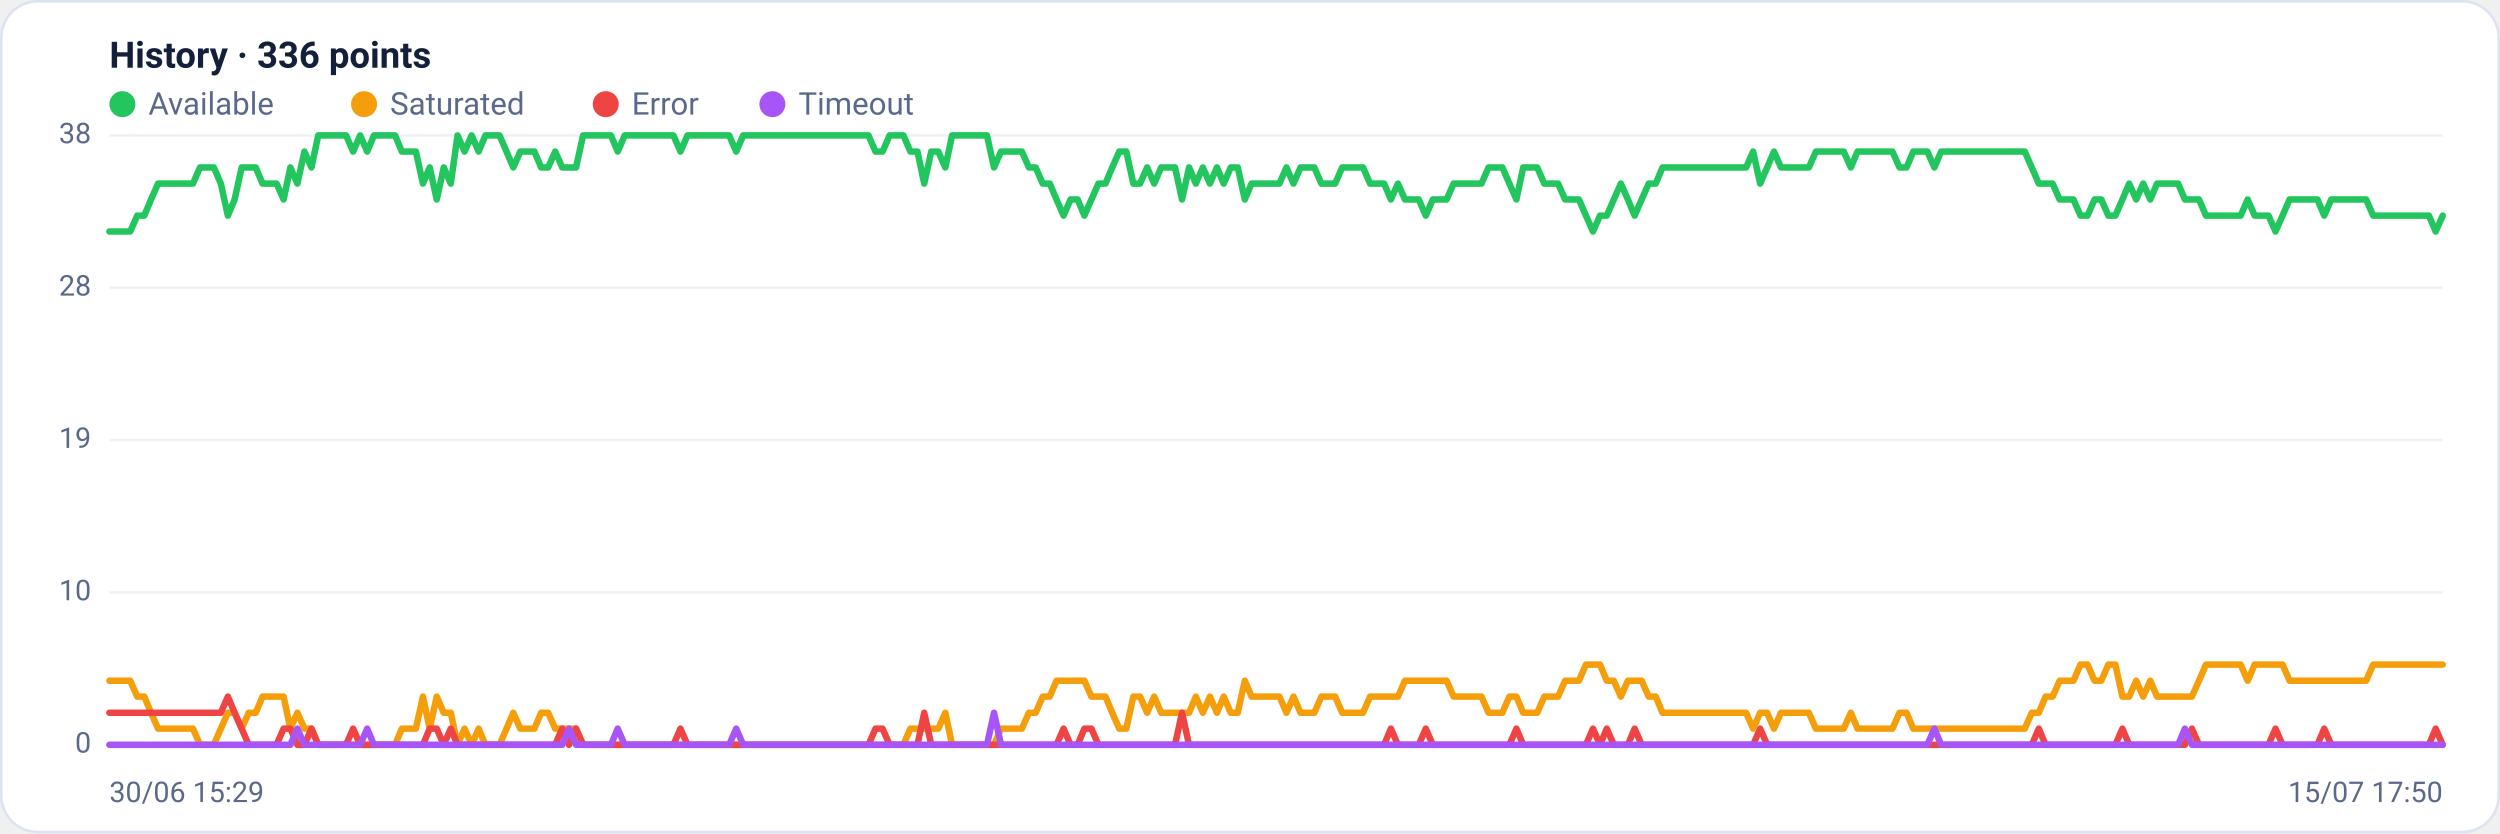
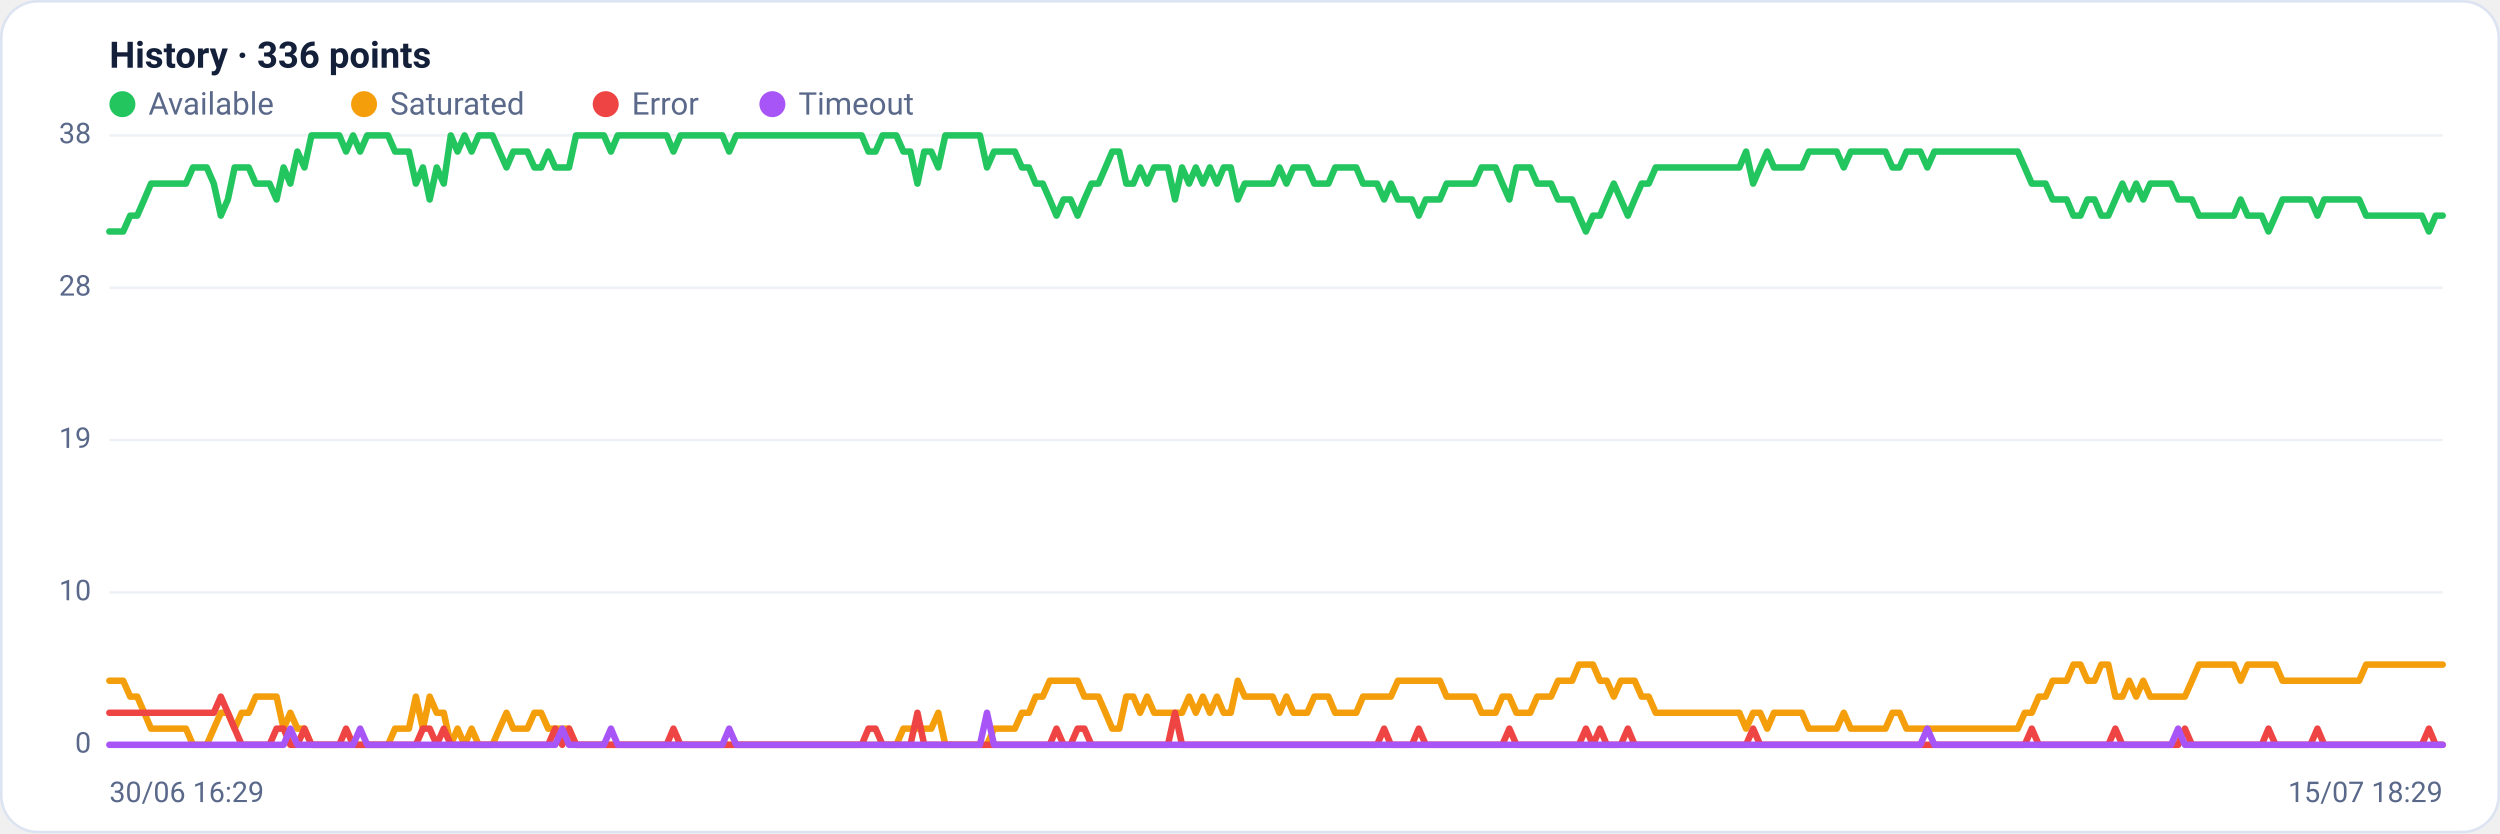
<svg xmlns="http://www.w3.org/2000/svg" viewBox="0 0 960 320" width="960" height="320" font-family="Segoe UI, system-ui, -apple-system, Roboto, Helvetica, Arial, sans-serif" role="img" aria-label="Availability history per region">
  <rect x="0.5" y="0.5" width="959" height="319" rx="14" fill="#ffffff" stroke="#dce3f1" />
  <text x="42" y="26" font-size="14" font-weight="600" fill="#14203a">History · 336 points</text>
  <circle cx="47" cy="40" r="5" fill="#22c55e" />
  <text x="57" y="44" font-size="12" fill="#5a688a">Available</text>
  <circle cx="139.8" cy="40" r="5" fill="#f59e0b" />
  <text x="149.8" y="44" font-size="12" fill="#5a688a">Saturated</text>
  <circle cx="232.6" cy="40" r="5" fill="#ef4444" />
  <text x="242.6" y="44" font-size="12" fill="#5a688a">Error</text>
  <circle cx="296.6" cy="40" r="5" fill="#a855f7" />
  <text x="306.6" y="44" font-size="12" fill="#5a688a">Timeout</text>
  <line x1="42" y1="286.0" x2="938" y2="286.0" stroke="#eef2f7" stroke-width="1" />
  <text x="35" y="289.0" text-anchor="end" font-size="11" fill="#5a688a">0</text>
  <line x1="42" y1="227.5" x2="938" y2="227.5" stroke="#eef2f7" stroke-width="1" />
  <text x="35" y="230.5" text-anchor="end" font-size="11" fill="#5a688a">10</text>
  <line x1="42" y1="169.0" x2="938" y2="169.0" stroke="#eef2f7" stroke-width="1" />
  <text x="35" y="172.0" text-anchor="end" font-size="11" fill="#5a688a">19</text>
  <line x1="42" y1="110.5" x2="938" y2="110.5" stroke="#eef2f7" stroke-width="1" />
  <text x="35" y="113.5" text-anchor="end" font-size="11" fill="#5a688a">28</text>
  <line x1="42" y1="52.0" x2="938" y2="52.0" stroke="#eef2f7" stroke-width="1" />
  <text x="35" y="55.0" text-anchor="end" font-size="11" fill="#5a688a">38</text>
-   <polyline fill="none" stroke="#22c55e" stroke-width="2.5" stroke-linejoin="round" stroke-linecap="round" points="42.0,88.9 44.7,88.9 47.3,88.9 50.0,88.9 52.7,82.8 55.4,82.8 58.0,76.6 60.7,70.5 63.4,70.5 66.1,70.5 68.7,70.5 71.4,70.5 74.1,70.5 76.8,64.3 79.4,64.3 82.1,64.3 84.8,70.5 87.5,82.8 90.1,76.6 92.8,64.3 95.5,64.3 98.2,64.3 100.8,70.5 103.5,70.5 106.2,70.5 108.9,76.6 111.5,64.3 114.2,70.5 116.9,58.2 119.6,64.3 122.2,52.0 124.9,52.0 127.6,52.0 130.3,52.0 132.9,52.0 135.6,58.2 138.3,52.0 141.0,58.2 143.6,52.0 146.3,52.0 149.0,52.0 151.7,52.0 154.3,58.2 157.0,58.2 159.7,58.2 162.4,70.5 165.0,64.3 167.7,76.6 170.4,64.3 173.1,70.5 175.7,52.0 178.4,58.2 181.1,52.0 183.8,58.2 186.4,52.0 189.1,52.0 191.8,52.0 194.5,58.2 197.1,64.3 199.8,58.2 202.5,58.2 205.2,58.2 207.8,64.3 210.5,64.3 213.2,58.2 215.9,64.3 218.5,64.3 221.2,64.3 223.9,52.0 226.5,52.0 229.2,52.0 231.9,52.0 234.6,52.0 237.2,58.2 239.9,52.0 242.6,52.0 245.3,52.0 247.9,52.0 250.6,52.0 253.3,52.0 256.0,52.0 258.6,52.0 261.3,58.2 264.0,52.0 266.7,52.0 269.3,52.0 272.0,52.0 274.7,52.0 277.4,52.0 280.0,52.0 282.7,58.2 285.4,52.0 288.1,52.0 290.7,52.0 293.4,52.0 296.1,52.0 298.8,52.0 301.4,52.0 304.1,52.0 306.8,52.0 309.5,52.0 312.1,52.0 314.8,52.0 317.5,52.0 320.2,52.0 322.8,52.0 325.5,52.0 328.2,52.0 330.9,52.0 333.5,52.0 336.2,58.2 338.9,58.2 341.6,52.0 344.2,52.0 346.9,52.0 349.6,58.2 352.3,58.2 354.9,70.5 357.6,58.2 360.3,58.2 363.0,64.3 365.6,52.0 368.3,52.0 371.0,52.0 373.7,52.0 376.3,52.0 379.0,52.0 381.7,64.3 384.4,58.2 387.0,58.2 389.7,58.2 392.4,58.2 395.1,64.3 397.7,64.3 400.4,70.5 403.1,70.5 405.7,76.6 408.4,82.8 411.1,76.6 413.8,76.6 416.4,82.8 419.1,76.6 421.8,70.5 424.5,70.5 427.1,64.3 429.8,58.2 432.5,58.2 435.2,70.5 437.8,70.5 440.5,64.3 443.2,70.5 445.9,64.3 448.5,64.3 451.2,64.3 453.9,76.6 456.6,64.3 459.2,70.5 461.9,64.3 464.6,70.5 467.3,64.3 469.9,70.5 472.6,64.3 475.3,64.3 478.0,76.6 480.6,70.5 483.3,70.5 486.0,70.5 488.7,70.5 491.3,70.5 494.0,64.3 496.7,70.5 499.4,64.3 502.0,64.3 504.7,64.3 507.4,70.5 510.1,70.5 512.7,70.5 515.4,64.3 518.1,64.3 520.8,64.3 523.4,64.3 526.1,70.5 528.8,70.5 531.5,70.5 534.1,76.6 536.8,70.5 539.5,76.6 542.2,76.6 544.8,76.6 547.5,82.8 550.2,76.6 552.9,76.6 555.5,76.6 558.2,70.5 560.9,70.5 563.6,70.5 566.2,70.5 568.9,70.5 571.6,64.3 574.3,64.3 576.9,64.3 579.6,70.5 582.3,76.6 584.9,64.3 587.6,64.3 590.3,64.3 593.0,70.5 595.6,70.5 598.3,70.5 601.0,76.6 603.7,76.6 606.3,76.6 609.0,82.8 611.7,88.9 614.4,82.8 617.0,82.8 619.7,76.6 622.4,70.5 625.1,76.6 627.7,82.8 630.4,76.6 633.1,70.5 635.8,70.5 638.4,64.3 641.1,64.3 643.8,64.3 646.5,64.3 649.1,64.3 651.8,64.3 654.5,64.3 657.2,64.3 659.8,64.3 662.5,64.3 665.2,64.3 667.9,64.3 670.5,64.3 673.2,58.2 675.9,70.5 678.6,64.3 681.2,58.2 683.9,64.3 686.6,64.3 689.3,64.3 691.9,64.3 694.6,64.3 697.3,58.2 700.0,58.2 702.6,58.2 705.3,58.2 708.0,58.2 710.7,64.3 713.3,58.2 716.0,58.2 718.7,58.2 721.4,58.2 724.0,58.2 726.7,58.2 729.4,64.3 732.1,64.3 734.7,58.2 737.4,58.2 740.1,58.2 742.8,64.3 745.4,58.2 748.1,58.2 750.8,58.2 753.5,58.2 756.1,58.2 758.8,58.2 761.5,58.2 764.1,58.2 766.8,58.2 769.5,58.2 772.2,58.2 774.8,58.2 777.5,58.2 780.2,64.3 782.9,70.5 785.5,70.5 788.2,70.5 790.9,76.6 793.6,76.6 796.2,76.6 798.9,82.8 801.6,82.8 804.3,76.6 806.9,76.6 809.6,82.8 812.3,82.8 815.0,76.6 817.6,70.5 820.3,76.6 823.0,70.5 825.7,76.6 828.3,70.5 831.0,70.5 833.7,70.5 836.4,70.5 839.0,76.6 841.7,76.6 844.4,76.6 847.1,82.8 849.7,82.8 852.4,82.8 855.1,82.8 857.8,82.8 860.4,82.8 863.1,76.6 865.8,82.8 868.5,82.8 871.1,82.8 873.8,88.9 876.5,82.8 879.2,76.6 881.8,76.6 884.5,76.6 887.2,76.6 889.9,76.6 892.5,82.8 895.2,76.6 897.9,76.6 900.6,76.6 903.2,76.6 905.9,76.6 908.6,76.6 911.3,82.8 913.9,82.8 916.6,82.8 919.3,82.8 922.0,82.8 924.6,82.8 927.3,82.8 930.0,82.8 932.7,82.8 935.3,88.9 938.0,82.8" />
-   <polyline fill="none" stroke="#f59e0b" stroke-width="2.5" stroke-linejoin="round" stroke-linecap="round" points="42.0,261.4 44.7,261.4 47.3,261.4 50.0,261.4 52.7,267.5 55.4,267.5 58.0,273.7 60.7,279.8 63.4,279.8 66.1,279.8 68.7,279.8 71.4,279.8 74.1,279.8 76.8,286.0 79.4,286.0 82.1,286.0 84.8,279.8 87.5,273.7 90.1,273.7 92.8,279.8 95.5,273.7 98.2,273.7 100.8,267.5 103.5,267.5 106.2,267.5 108.9,267.5 111.5,279.8 114.2,273.7 116.9,279.8 119.6,279.8 122.2,286.0 124.9,286.0 127.6,286.0 130.3,286.0 132.9,286.0 135.6,286.0 138.3,286.0 141.0,286.0 143.6,286.0 146.3,286.0 149.0,286.0 151.7,286.0 154.3,279.8 157.0,279.8 159.7,279.8 162.4,267.5 165.0,279.8 167.7,267.5 170.4,273.7 173.1,273.7 175.7,286.0 178.4,279.8 181.1,286.0 183.8,279.8 186.4,286.0 189.1,286.0 191.8,286.0 194.5,279.8 197.1,273.7 199.8,279.8 202.5,279.8 205.2,279.8 207.8,273.7 210.5,273.7 213.2,279.8 215.9,279.8 218.5,279.8 221.2,279.8 223.9,286.0 226.5,286.0 229.2,286.0 231.9,286.0 234.6,286.0 237.2,286.0 239.9,286.0 242.6,286.0 245.3,286.0 247.9,286.0 250.6,286.0 253.3,286.0 256.0,286.0 258.6,286.0 261.3,286.0 264.0,286.0 266.7,286.0 269.3,286.0 272.0,286.0 274.7,286.0 277.4,286.0 280.0,286.0 282.7,286.0 285.4,286.0 288.1,286.0 290.7,286.0 293.4,286.0 296.1,286.0 298.8,286.0 301.4,286.0 304.1,286.0 306.8,286.0 309.5,286.0 312.1,286.0 314.8,286.0 317.5,286.0 320.2,286.0 322.8,286.0 325.5,286.0 328.2,286.0 330.9,286.0 333.5,286.0 336.2,286.0 338.9,286.0 341.6,286.0 344.2,286.0 346.9,286.0 349.6,279.8 352.3,279.8 354.9,279.8 357.6,279.8 360.3,279.8 363.0,273.7 365.6,286.0 368.3,286.0 371.0,286.0 373.7,286.0 376.3,286.0 379.0,286.0 381.7,286.0 384.4,279.8 387.0,279.8 389.7,279.8 392.4,279.8 395.1,273.7 397.7,273.7 400.4,267.5 403.1,267.5 405.7,261.4 408.4,261.4 411.1,261.4 413.8,261.4 416.4,261.4 419.1,267.5 421.8,267.5 424.5,267.5 427.1,273.7 429.8,279.8 432.5,279.8 435.2,267.5 437.8,267.5 440.5,273.7 443.2,267.5 445.9,273.7 448.5,273.7 451.2,273.7 453.9,273.7 456.6,273.7 459.2,267.5 461.9,273.7 464.6,267.5 467.3,273.7 469.9,267.5 472.6,273.7 475.3,273.7 478.0,261.4 480.6,267.5 483.3,267.5 486.0,267.5 488.7,267.5 491.3,267.5 494.0,273.7 496.7,267.5 499.4,273.7 502.0,273.7 504.7,273.7 507.4,267.5 510.1,267.5 512.7,267.5 515.4,273.7 518.1,273.7 520.8,273.7 523.4,273.7 526.1,267.5 528.8,267.5 531.5,267.5 534.1,267.5 536.8,267.5 539.5,261.4 542.2,261.4 544.8,261.4 547.5,261.4 550.2,261.4 552.9,261.4 555.5,261.4 558.2,267.5 560.9,267.5 563.6,267.5 566.2,267.5 568.9,267.5 571.6,273.7 574.3,273.7 576.9,273.7 579.6,267.5 582.3,267.5 584.9,273.7 587.6,273.7 590.3,273.7 593.0,267.5 595.6,267.5 598.3,267.5 601.0,261.4 603.7,261.4 606.3,261.4 609.0,255.2 611.7,255.2 614.4,255.2 617.0,261.4 619.7,261.4 622.4,267.5 625.1,261.4 627.7,261.4 630.4,261.4 633.1,267.5 635.8,267.5 638.4,273.7 641.1,273.7 643.8,273.7 646.5,273.7 649.1,273.7 651.8,273.7 654.5,273.7 657.2,273.7 659.8,273.7 662.5,273.7 665.2,273.7 667.9,273.7 670.5,273.7 673.2,279.8 675.9,273.7 678.6,273.7 681.2,279.8 683.9,273.7 686.6,273.7 689.3,273.7 691.9,273.7 694.6,273.7 697.3,279.8 700.0,279.8 702.6,279.8 705.3,279.8 708.0,279.8 710.7,273.7 713.3,279.8 716.0,279.8 718.7,279.8 721.4,279.8 724.0,279.8 726.7,279.8 729.4,273.7 732.1,273.7 734.7,279.8 737.4,279.8 740.1,279.8 742.8,279.8 745.4,279.8 748.1,279.8 750.8,279.8 753.5,279.8 756.1,279.8 758.8,279.8 761.5,279.8 764.1,279.8 766.8,279.8 769.5,279.8 772.2,279.8 774.8,279.8 777.5,279.8 780.2,273.7 782.9,273.7 785.5,267.5 788.2,267.5 790.9,261.4 793.6,261.4 796.2,261.4 798.9,255.2 801.6,255.2 804.3,261.4 806.9,261.4 809.6,255.2 812.3,255.2 815.0,267.5 817.6,267.5 820.3,261.4 823.0,267.5 825.7,261.4 828.3,267.5 831.0,267.5 833.7,267.5 836.4,267.5 839.0,267.5 841.7,267.5 844.4,261.4 847.1,255.2 849.7,255.2 852.4,255.2 855.1,255.2 857.8,255.2 860.4,255.2 863.1,261.4 865.8,255.2 868.5,255.2 871.1,255.2 873.8,255.2 876.5,255.2 879.2,261.4 881.8,261.4 884.5,261.4 887.2,261.4 889.9,261.4 892.5,261.4 895.2,261.4 897.9,261.4 900.6,261.4 903.2,261.4 905.9,261.4 908.6,261.4 911.3,255.2 913.9,255.2 916.6,255.2 919.3,255.2 922.0,255.2 924.6,255.2 927.3,255.2 930.0,255.2 932.7,255.2 935.3,255.2 938.0,255.2" />
-   <polyline fill="none" stroke="#ef4444" stroke-width="2.5" stroke-linejoin="round" stroke-linecap="round" points="42.0,273.7 44.7,273.7 47.3,273.7 50.0,273.7 52.7,273.7 55.4,273.7 58.0,273.7 60.7,273.7 63.4,273.7 66.1,273.7 68.7,273.7 71.4,273.7 74.1,273.7 76.8,273.7 79.4,273.7 82.1,273.7 84.8,273.7 87.5,267.5 90.1,273.7 92.8,279.8 95.5,286.0 98.2,286.0 100.8,286.0 103.5,286.0 106.2,286.0 108.9,279.8 111.5,279.8 114.2,286.0 116.9,286.0 119.6,279.8 122.2,286.0 124.9,286.0 127.6,286.0 130.3,286.0 132.9,286.0 135.6,279.8 138.3,286.0 141.0,286.0 143.6,286.0 146.3,286.0 149.0,286.0 151.7,286.0 154.3,286.0 157.0,286.0 159.7,286.0 162.4,286.0 165.0,279.8 167.7,279.8 170.4,286.0 173.1,279.8 175.7,286.0 178.4,286.0 181.1,286.0 183.8,286.0 186.4,286.0 189.1,286.0 191.8,286.0 194.5,286.0 197.1,286.0 199.8,286.0 202.5,286.0 205.2,286.0 207.8,286.0 210.5,286.0 213.2,286.0 215.9,279.8 218.5,286.0 221.2,279.8 223.9,286.0 226.5,286.0 229.2,286.0 231.9,286.0 234.6,286.0 237.2,286.0 239.9,286.0 242.6,286.0 245.3,286.0 247.9,286.0 250.6,286.0 253.3,286.0 256.0,286.0 258.6,286.0 261.3,279.8 264.0,286.0 266.7,286.0 269.3,286.0 272.0,286.0 274.7,286.0 277.4,286.0 280.0,286.0 282.7,286.0 285.4,286.0 288.1,286.0 290.7,286.0 293.4,286.0 296.1,286.0 298.8,286.0 301.4,286.0 304.1,286.0 306.8,286.0 309.5,286.0 312.1,286.0 314.8,286.0 317.5,286.0 320.2,286.0 322.8,286.0 325.5,286.0 328.2,286.0 330.9,286.0 333.5,286.0 336.2,279.8 338.9,279.8 341.6,286.0 344.2,286.0 346.9,286.0 349.6,286.0 352.3,286.0 354.9,273.7 357.6,286.0 360.3,286.0 363.0,286.0 365.6,286.0 368.3,286.0 371.0,286.0 373.7,286.0 376.3,286.0 379.0,286.0 381.7,286.0 384.4,286.0 387.0,286.0 389.7,286.0 392.4,286.0 395.1,286.0 397.7,286.0 400.4,286.0 403.1,286.0 405.7,286.0 408.4,279.8 411.1,286.0 413.8,286.0 416.4,279.8 419.1,279.8 421.8,286.0 424.5,286.0 427.1,286.0 429.8,286.0 432.5,286.0 435.2,286.0 437.8,286.0 440.5,286.0 443.2,286.0 445.9,286.0 448.5,286.0 451.2,286.0 453.9,273.7 456.6,286.0 459.2,286.0 461.9,286.0 464.6,286.0 467.3,286.0 469.9,286.0 472.6,286.0 475.3,286.0 478.0,286.0 480.6,286.0 483.3,286.0 486.0,286.0 488.7,286.0 491.3,286.0 494.0,286.0 496.7,286.0 499.4,286.0 502.0,286.0 504.7,286.0 507.4,286.0 510.1,286.0 512.7,286.0 515.4,286.0 518.1,286.0 520.8,286.0 523.4,286.0 526.1,286.0 528.8,286.0 531.5,286.0 534.1,279.8 536.8,286.0 539.5,286.0 542.2,286.0 544.8,286.0 547.5,279.8 550.2,286.0 552.9,286.0 555.5,286.0 558.2,286.0 560.9,286.0 563.6,286.0 566.2,286.0 568.9,286.0 571.6,286.0 574.3,286.0 576.9,286.0 579.6,286.0 582.3,279.8 584.9,286.0 587.6,286.0 590.3,286.0 593.0,286.0 595.6,286.0 598.3,286.0 601.0,286.0 603.7,286.0 606.3,286.0 609.0,286.0 611.7,279.8 614.4,286.0 617.0,279.8 619.7,286.0 622.4,286.0 625.1,286.0 627.7,279.8 630.4,286.0 633.1,286.0 635.8,286.0 638.4,286.0 641.1,286.0 643.8,286.0 646.5,286.0 649.1,286.0 651.8,286.0 654.5,286.0 657.2,286.0 659.8,286.0 662.5,286.0 665.2,286.0 667.9,286.0 670.5,286.0 673.2,286.0 675.9,279.8 678.6,286.0 681.2,286.0 683.9,286.0 686.6,286.0 689.3,286.0 691.9,286.0 694.6,286.0 697.3,286.0 700.0,286.0 702.6,286.0 705.3,286.0 708.0,286.0 710.7,286.0 713.3,286.0 716.0,286.0 718.7,286.0 721.4,286.0 724.0,286.0 726.7,286.0 729.4,286.0 732.1,286.0 734.7,286.0 737.4,286.0 740.1,286.0 742.8,286.0 745.4,286.0 748.1,286.0 750.8,286.0 753.5,286.0 756.1,286.0 758.8,286.0 761.5,286.0 764.1,286.0 766.8,286.0 769.5,286.0 772.2,286.0 774.8,286.0 777.5,286.0 780.2,286.0 782.9,279.8 785.5,286.0 788.2,286.0 790.9,286.0 793.6,286.0 796.2,286.0 798.9,286.0 801.6,286.0 804.3,286.0 806.9,286.0 809.6,286.0 812.3,286.0 815.0,279.8 817.6,286.0 820.3,286.0 823.0,286.0 825.7,286.0 828.3,286.0 831.0,286.0 833.7,286.0 836.4,286.0 839.0,286.0 841.7,279.8 844.4,286.0 847.1,286.0 849.7,286.0 852.4,286.0 855.1,286.0 857.8,286.0 860.4,286.0 863.1,286.0 865.8,286.0 868.5,286.0 871.1,286.0 873.8,279.8 876.5,286.0 879.2,286.0 881.8,286.0 884.5,286.0 887.2,286.0 889.9,286.0 892.5,279.8 895.2,286.0 897.9,286.0 900.6,286.0 903.2,286.0 905.9,286.0 908.6,286.0 911.3,286.0 913.9,286.0 916.6,286.0 919.3,286.0 922.0,286.0 924.6,286.0 927.3,286.0 930.0,286.0 932.7,286.0 935.3,279.8 938.0,286.0" />
-   <polyline fill="none" stroke="#a855f7" stroke-width="2.5" stroke-linejoin="round" stroke-linecap="round" points="42.0,286.0 44.7,286.0 47.3,286.0 50.0,286.0 52.7,286.0 55.4,286.0 58.0,286.0 60.7,286.0 63.4,286.0 66.1,286.0 68.7,286.0 71.4,286.0 74.1,286.0 76.8,286.0 79.4,286.0 82.1,286.0 84.8,286.0 87.5,286.0 90.1,286.0 92.8,286.0 95.5,286.0 98.2,286.0 100.8,286.0 103.5,286.0 106.2,286.0 108.9,286.0 111.5,286.0 114.2,279.8 116.9,286.0 119.6,286.0 122.2,286.0 124.9,286.0 127.6,286.0 130.3,286.0 132.9,286.0 135.6,286.0 138.3,286.0 141.0,279.8 143.6,286.0 146.3,286.0 149.0,286.0 151.7,286.0 154.3,286.0 157.0,286.0 159.7,286.0 162.4,286.0 165.0,286.0 167.7,286.0 170.4,286.0 173.1,286.0 175.7,286.0 178.4,286.0 181.1,286.0 183.8,286.0 186.4,286.0 189.1,286.0 191.8,286.0 194.5,286.0 197.1,286.0 199.8,286.0 202.5,286.0 205.2,286.0 207.8,286.0 210.5,286.0 213.2,286.0 215.9,286.0 218.5,279.8 221.2,286.0 223.9,286.0 226.5,286.0 229.2,286.0 231.9,286.0 234.6,286.0 237.2,279.8 239.9,286.0 242.6,286.0 245.3,286.0 247.9,286.0 250.6,286.0 253.3,286.0 256.0,286.0 258.6,286.0 261.3,286.0 264.0,286.0 266.7,286.0 269.3,286.0 272.0,286.0 274.7,286.0 277.4,286.0 280.0,286.0 282.7,279.8 285.4,286.0 288.1,286.0 290.7,286.0 293.4,286.0 296.1,286.0 298.8,286.0 301.4,286.0 304.1,286.0 306.8,286.0 309.5,286.0 312.1,286.0 314.8,286.0 317.5,286.0 320.2,286.0 322.8,286.0 325.5,286.0 328.2,286.0 330.9,286.0 333.5,286.0 336.2,286.0 338.9,286.0 341.6,286.0 344.2,286.0 346.9,286.0 349.6,286.0 352.3,286.0 354.9,286.0 357.6,286.0 360.3,286.0 363.0,286.0 365.6,286.0 368.3,286.0 371.0,286.0 373.7,286.0 376.3,286.0 379.0,286.0 381.7,273.7 384.4,286.0 387.0,286.0 389.7,286.0 392.4,286.0 395.1,286.0 397.7,286.0 400.4,286.0 403.1,286.0 405.7,286.0 408.4,286.0 411.1,286.0 413.8,286.0 416.4,286.0 419.1,286.0 421.8,286.0 424.5,286.0 427.1,286.0 429.8,286.0 432.5,286.0 435.2,286.0 437.8,286.0 440.5,286.0 443.2,286.0 445.9,286.0 448.5,286.0 451.2,286.0 453.9,286.0 456.6,286.0 459.2,286.0 461.9,286.0 464.6,286.0 467.3,286.0 469.9,286.0 472.6,286.0 475.3,286.0 478.0,286.0 480.6,286.0 483.3,286.0 486.0,286.0 488.7,286.0 491.3,286.0 494.0,286.0 496.7,286.0 499.4,286.0 502.0,286.0 504.7,286.0 507.4,286.0 510.1,286.0 512.7,286.0 515.4,286.0 518.1,286.0 520.8,286.0 523.4,286.0 526.1,286.0 528.8,286.0 531.5,286.0 534.1,286.0 536.8,286.0 539.5,286.0 542.2,286.0 544.8,286.0 547.5,286.0 550.2,286.0 552.9,286.0 555.5,286.0 558.2,286.0 560.9,286.0 563.6,286.0 566.2,286.0 568.9,286.0 571.6,286.0 574.3,286.0 576.9,286.0 579.6,286.0 582.3,286.0 584.9,286.0 587.6,286.0 590.3,286.0 593.0,286.0 595.6,286.0 598.3,286.0 601.0,286.0 603.7,286.0 606.3,286.0 609.0,286.0 611.7,286.0 614.4,286.0 617.0,286.0 619.7,286.0 622.4,286.0 625.1,286.0 627.7,286.0 630.4,286.0 633.1,286.0 635.8,286.0 638.4,286.0 641.1,286.0 643.8,286.0 646.5,286.0 649.1,286.0 651.8,286.0 654.5,286.0 657.2,286.0 659.8,286.0 662.5,286.0 665.2,286.0 667.9,286.0 670.5,286.0 673.2,286.0 675.9,286.0 678.6,286.0 681.2,286.0 683.9,286.0 686.6,286.0 689.3,286.0 691.9,286.0 694.6,286.0 697.3,286.0 700.0,286.0 702.6,286.0 705.3,286.0 708.0,286.0 710.7,286.0 713.3,286.0 716.0,286.0 718.7,286.0 721.4,286.0 724.0,286.0 726.7,286.0 729.4,286.0 732.1,286.0 734.7,286.0 737.4,286.0 740.1,286.0 742.8,279.8 745.4,286.0 748.1,286.0 750.8,286.0 753.5,286.0 756.1,286.0 758.8,286.0 761.5,286.0 764.1,286.0 766.8,286.0 769.5,286.0 772.2,286.0 774.8,286.0 777.5,286.0 780.2,286.0 782.9,286.0 785.5,286.0 788.2,286.0 790.9,286.0 793.6,286.0 796.2,286.0 798.9,286.0 801.6,286.0 804.3,286.0 806.9,286.0 809.6,286.0 812.3,286.0 815.0,286.0 817.6,286.0 820.3,286.0 823.0,286.0 825.7,286.0 828.3,286.0 831.0,286.0 833.7,286.0 836.4,286.0 839.0,279.8 841.7,286.0 844.4,286.0 847.1,286.0 849.7,286.0 852.4,286.0 855.1,286.0 857.8,286.0 860.4,286.0 863.1,286.0 865.8,286.0 868.5,286.0 871.1,286.0 873.8,286.0 876.5,286.0 879.2,286.0 881.8,286.0 884.5,286.0 887.2,286.0 889.9,286.0 892.5,286.0 895.2,286.0 897.9,286.0 900.6,286.0 903.2,286.0 905.9,286.0 908.6,286.0 911.3,286.0 913.9,286.0 916.6,286.0 919.3,286.0 922.0,286.0 924.6,286.0 927.3,286.0 930.0,286.0 932.7,286.0 935.3,286.0 938.0,286.0" />
-   <text x="42" y="308" font-size="11" fill="#5a688a">30/06 15:29</text>
-   <text x="938" y="308" text-anchor="end" font-size="11" fill="#5a688a">15/07 17:50</text>
+   <polyline fill="none" stroke="#22c55e" stroke-width="2.5" stroke-linejoin="round" stroke-linecap="round" points="42.0,88.9 44.7,88.9 47.3,88.9 50.0,82.8 52.7,82.8 55.4,76.6 58.0,70.5 60.7,70.5 63.4,70.5 66.1,70.5 68.7,70.5 71.4,70.5 74.1,64.3 76.8,64.3 79.4,64.3 82.1,70.5 84.8,82.8 87.5,76.6 90.1,64.3 92.8,64.3 95.5,64.3 98.2,70.5 100.8,70.5 103.5,70.5 106.2,76.6 108.9,64.3 111.5,70.5 114.2,58.2 116.9,64.3 119.6,52.0 122.2,52.0 124.9,52.0 127.6,52.0 130.3,52.0 132.9,58.2 135.6,52.0 138.3,58.2 141.0,52.0 143.6,52.0 146.3,52.0 149.0,52.0 151.7,58.2 154.3,58.2 157.0,58.2 159.7,70.5 162.4,64.3 165.0,76.6 167.7,64.3 170.4,70.5 173.1,52.0 175.7,58.2 178.4,52.0 181.1,58.2 183.8,52.0 186.4,52.0 189.1,52.0 191.8,58.2 194.5,64.3 197.1,58.2 199.8,58.2 202.5,58.2 205.2,64.3 207.8,64.3 210.5,58.2 213.2,64.3 215.9,64.3 218.5,64.3 221.2,52.0 223.9,52.0 226.5,52.0 229.2,52.0 231.9,52.0 234.6,58.2 237.2,52.0 239.9,52.0 242.6,52.0 245.3,52.0 247.9,52.0 250.6,52.0 253.3,52.0 256.0,52.0 258.6,58.2 261.3,52.0 264.0,52.0 266.7,52.0 269.3,52.0 272.0,52.0 274.7,52.0 277.4,52.0 280.0,58.2 282.7,52.0 285.4,52.0 288.1,52.0 290.7,52.0 293.4,52.0 296.1,52.0 298.8,52.0 301.4,52.0 304.1,52.0 306.8,52.0 309.5,52.0 312.1,52.0 314.8,52.0 317.5,52.0 320.2,52.0 322.8,52.0 325.5,52.0 328.2,52.0 330.9,52.0 333.5,58.2 336.2,58.2 338.9,52.0 341.6,52.0 344.2,52.0 346.9,58.2 349.6,58.2 352.3,70.5 354.9,58.2 357.6,58.2 360.3,64.3 363.0,52.0 365.6,52.0 368.3,52.0 371.0,52.0 373.7,52.0 376.3,52.0 379.0,64.3 381.7,58.2 384.4,58.2 387.0,58.2 389.7,58.2 392.4,64.3 395.1,64.3 397.7,70.5 400.4,70.5 403.1,76.6 405.7,82.8 408.4,76.6 411.1,76.6 413.8,82.8 416.4,76.6 419.1,70.5 421.8,70.5 424.5,64.3 427.1,58.2 429.8,58.2 432.5,70.5 435.2,70.5 437.8,64.3 440.5,70.5 443.2,64.3 445.9,64.3 448.5,64.3 451.2,76.6 453.9,64.3 456.6,70.5 459.2,64.3 461.9,70.5 464.6,64.3 467.3,70.5 469.9,64.3 472.6,64.3 475.3,76.6 478.0,70.5 480.6,70.5 483.3,70.5 486.0,70.5 488.7,70.5 491.3,64.3 494.0,70.5 496.7,64.3 499.4,64.3 502.0,64.3 504.7,70.5 507.4,70.5 510.1,70.5 512.7,64.3 515.4,64.3 518.1,64.3 520.8,64.3 523.4,70.5 526.1,70.5 528.8,70.5 531.5,76.6 534.1,70.5 536.8,76.6 539.5,76.6 542.2,76.6 544.8,82.8 547.5,76.6 550.2,76.6 552.9,76.6 555.5,70.5 558.2,70.5 560.9,70.5 563.6,70.5 566.2,70.5 568.9,64.3 571.6,64.3 574.3,64.3 576.9,70.5 579.6,76.6 582.3,64.3 584.9,64.3 587.6,64.3 590.3,70.5 593.0,70.5 595.6,70.5 598.3,76.6 601.0,76.6 603.7,76.6 606.3,82.8 609.0,88.9 611.7,82.8 614.4,82.8 617.0,76.6 619.7,70.5 622.4,76.6 625.1,82.8 627.7,76.6 630.4,70.5 633.1,70.5 635.8,64.3 638.4,64.3 641.1,64.3 643.8,64.3 646.5,64.3 649.1,64.3 651.8,64.3 654.5,64.3 657.2,64.3 659.8,64.3 662.5,64.3 665.2,64.3 667.9,64.3 670.5,58.2 673.2,70.5 675.9,64.3 678.6,58.2 681.2,64.3 683.9,64.3 686.6,64.3 689.3,64.3 691.9,64.3 694.6,58.2 697.3,58.2 700.0,58.2 702.6,58.2 705.3,58.2 708.0,64.3 710.7,58.2 713.3,58.2 716.0,58.2 718.7,58.2 721.4,58.2 724.0,58.2 726.7,64.3 729.4,64.3 732.1,58.2 734.7,58.2 737.4,58.2 740.1,64.3 742.8,58.2 745.4,58.2 748.1,58.2 750.8,58.2 753.5,58.2 756.1,58.2 758.8,58.2 761.5,58.2 764.1,58.2 766.8,58.2 769.5,58.2 772.2,58.2 774.8,58.2 777.5,64.3 780.2,70.5 782.9,70.5 785.5,70.5 788.2,76.6 790.9,76.6 793.6,76.6 796.2,82.8 798.9,82.8 801.6,76.6 804.3,76.6 806.9,82.8 809.6,82.8 812.3,76.6 815.0,70.5 817.6,76.6 820.3,70.5 823.0,76.6 825.7,70.5 828.3,70.5 831.0,70.5 833.7,70.5 836.4,76.6 839.0,76.6 841.7,76.6 844.4,82.8 847.1,82.8 849.7,82.8 852.4,82.8 855.1,82.8 857.8,82.8 860.4,76.6 863.1,82.8 865.8,82.8 868.5,82.8 871.1,88.9 873.8,82.8 876.5,76.6 879.2,76.6 881.8,76.6 884.5,76.6 887.2,76.6 889.9,82.8 892.5,76.6 895.2,76.6 897.9,76.6 900.6,76.6 903.2,76.6 905.9,76.6 908.6,82.8 911.3,82.8 913.9,82.8 916.6,82.8 919.3,82.8 922.0,82.8 924.6,82.8 927.3,82.8 930.0,82.8 932.7,88.9 935.3,82.8 938.0,82.8" />
+   <polyline fill="none" stroke="#f59e0b" stroke-width="2.5" stroke-linejoin="round" stroke-linecap="round" points="42.0,261.4 44.7,261.4 47.3,261.4 50.0,267.5 52.7,267.5 55.4,273.7 58.0,279.8 60.7,279.8 63.4,279.8 66.1,279.8 68.7,279.8 71.4,279.8 74.1,286.0 76.8,286.0 79.4,286.0 82.1,279.8 84.8,273.7 87.5,273.7 90.1,279.8 92.8,273.7 95.5,273.7 98.2,267.5 100.8,267.5 103.5,267.5 106.2,267.5 108.9,279.8 111.5,273.7 114.2,279.8 116.9,279.8 119.6,286.0 122.2,286.0 124.9,286.0 127.6,286.0 130.3,286.0 132.9,286.0 135.6,286.0 138.3,286.0 141.0,286.0 143.6,286.0 146.3,286.0 149.0,286.0 151.7,279.8 154.3,279.8 157.0,279.8 159.7,267.5 162.4,279.8 165.0,267.5 167.7,273.7 170.4,273.7 173.1,286.0 175.7,279.8 178.4,286.0 181.1,279.8 183.8,286.0 186.4,286.0 189.1,286.0 191.8,279.8 194.5,273.7 197.1,279.8 199.8,279.8 202.5,279.8 205.2,273.7 207.8,273.7 210.5,279.8 213.2,279.8 215.9,279.8 218.5,279.8 221.2,286.0 223.9,286.0 226.5,286.0 229.2,286.0 231.9,286.0 234.6,286.0 237.2,286.0 239.9,286.0 242.6,286.0 245.3,286.0 247.9,286.0 250.6,286.0 253.3,286.0 256.0,286.0 258.6,286.0 261.3,286.0 264.0,286.0 266.7,286.0 269.3,286.0 272.0,286.0 274.7,286.0 277.4,286.0 280.0,286.0 282.7,286.0 285.4,286.0 288.1,286.0 290.7,286.0 293.4,286.0 296.1,286.0 298.8,286.0 301.4,286.0 304.1,286.0 306.8,286.0 309.5,286.0 312.1,286.0 314.8,286.0 317.5,286.0 320.2,286.0 322.8,286.0 325.5,286.0 328.2,286.0 330.9,286.0 333.5,286.0 336.2,286.0 338.9,286.0 341.6,286.0 344.2,286.0 346.9,279.8 349.6,279.8 352.3,279.8 354.9,279.8 357.6,279.8 360.3,273.7 363.0,286.0 365.6,286.0 368.3,286.0 371.0,286.0 373.7,286.0 376.3,286.0 379.0,286.0 381.7,279.8 384.4,279.8 387.0,279.8 389.7,279.8 392.4,273.7 395.1,273.7 397.7,267.5 400.4,267.5 403.1,261.4 405.7,261.4 408.4,261.4 411.1,261.4 413.8,261.4 416.4,267.5 419.1,267.5 421.8,267.5 424.5,273.7 427.1,279.8 429.8,279.8 432.5,267.5 435.2,267.5 437.8,273.7 440.5,267.5 443.2,273.7 445.9,273.7 448.5,273.7 451.2,273.7 453.9,273.7 456.6,267.5 459.2,273.7 461.9,267.5 464.6,273.7 467.3,267.5 469.9,273.7 472.6,273.7 475.3,261.4 478.0,267.5 480.6,267.5 483.3,267.5 486.0,267.5 488.7,267.5 491.3,273.7 494.0,267.5 496.7,273.7 499.4,273.7 502.0,273.7 504.7,267.5 507.4,267.5 510.1,267.5 512.7,273.7 515.4,273.7 518.1,273.7 520.8,273.7 523.4,267.5 526.1,267.5 528.8,267.5 531.5,267.5 534.1,267.5 536.8,261.4 539.5,261.4 542.2,261.4 544.8,261.4 547.5,261.4 550.2,261.4 552.9,261.4 555.5,267.5 558.2,267.5 560.9,267.5 563.6,267.5 566.2,267.5 568.9,273.7 571.6,273.7 574.3,273.7 576.9,267.5 579.6,267.5 582.3,273.7 584.9,273.7 587.6,273.7 590.3,267.5 593.0,267.5 595.6,267.5 598.3,261.4 601.0,261.4 603.7,261.4 606.3,255.2 609.0,255.2 611.7,255.2 614.4,261.4 617.0,261.4 619.7,267.5 622.4,261.4 625.1,261.4 627.7,261.4 630.4,267.5 633.1,267.5 635.8,273.7 638.4,273.7 641.1,273.7 643.8,273.7 646.5,273.7 649.1,273.7 651.8,273.7 654.5,273.7 657.2,273.7 659.8,273.7 662.5,273.7 665.2,273.7 667.9,273.7 670.5,279.8 673.2,273.7 675.9,273.7 678.6,279.8 681.2,273.7 683.9,273.7 686.6,273.7 689.3,273.7 691.9,273.7 694.6,279.8 697.3,279.8 700.0,279.8 702.6,279.8 705.3,279.8 708.0,273.7 710.7,279.8 713.3,279.8 716.0,279.8 718.7,279.8 721.4,279.8 724.0,279.8 726.7,273.7 729.4,273.7 732.1,279.8 734.7,279.8 737.4,279.8 740.1,279.8 742.8,279.8 745.4,279.8 748.1,279.8 750.8,279.8 753.5,279.8 756.1,279.8 758.8,279.8 761.5,279.8 764.1,279.8 766.8,279.8 769.5,279.8 772.2,279.8 774.8,279.8 777.5,273.7 780.2,273.7 782.9,267.5 785.5,267.5 788.2,261.4 790.9,261.4 793.6,261.4 796.2,255.2 798.9,255.2 801.6,261.4 804.3,261.4 806.9,255.2 809.6,255.2 812.3,267.5 815.0,267.5 817.6,261.4 820.3,267.5 823.0,261.4 825.7,267.5 828.3,267.5 831.0,267.5 833.7,267.5 836.4,267.5 839.0,267.5 841.7,261.4 844.4,255.2 847.1,255.2 849.7,255.2 852.4,255.2 855.1,255.2 857.8,255.2 860.4,261.4 863.1,255.2 865.8,255.2 868.5,255.2 871.1,255.2 873.8,255.2 876.5,261.4 879.2,261.4 881.8,261.4 884.5,261.4 887.2,261.4 889.9,261.4 892.5,261.4 895.2,261.4 897.9,261.4 900.6,261.4 903.2,261.4 905.9,261.4 908.6,255.2 911.3,255.2 913.9,255.2 916.6,255.2 919.3,255.2 922.0,255.2 924.6,255.2 927.3,255.2 930.0,255.2 932.7,255.2 935.3,255.2 938.0,255.2" />
+   <polyline fill="none" stroke="#ef4444" stroke-width="2.5" stroke-linejoin="round" stroke-linecap="round" points="42.0,273.7 44.7,273.7 47.3,273.7 50.0,273.7 52.7,273.7 55.4,273.7 58.0,273.7 60.7,273.7 63.4,273.7 66.1,273.7 68.7,273.7 71.4,273.7 74.1,273.7 76.8,273.7 79.4,273.7 82.1,273.7 84.8,267.5 87.5,273.7 90.1,279.8 92.8,286.0 95.5,286.0 98.2,286.0 100.8,286.0 103.5,286.0 106.2,279.8 108.9,279.8 111.5,286.0 114.2,286.0 116.9,279.8 119.6,286.0 122.2,286.0 124.9,286.0 127.6,286.0 130.3,286.0 132.9,279.8 135.6,286.0 138.3,286.0 141.0,286.0 143.6,286.0 146.3,286.0 149.0,286.0 151.7,286.0 154.3,286.0 157.0,286.0 159.7,286.0 162.4,279.8 165.0,279.8 167.7,286.0 170.4,279.8 173.1,286.0 175.7,286.0 178.4,286.0 181.1,286.0 183.8,286.0 186.4,286.0 189.1,286.0 191.8,286.0 194.5,286.0 197.1,286.0 199.8,286.0 202.5,286.0 205.2,286.0 207.8,286.0 210.5,286.0 213.2,279.8 215.9,286.0 218.5,279.8 221.2,286.0 223.9,286.0 226.5,286.0 229.2,286.0 231.9,286.0 234.6,286.0 237.2,286.0 239.9,286.0 242.6,286.0 245.3,286.0 247.9,286.0 250.6,286.0 253.3,286.0 256.0,286.0 258.6,279.8 261.3,286.0 264.0,286.0 266.7,286.0 269.3,286.0 272.0,286.0 274.7,286.0 277.4,286.0 280.0,286.0 282.7,286.0 285.4,286.0 288.1,286.0 290.7,286.0 293.4,286.0 296.1,286.0 298.8,286.0 301.4,286.0 304.1,286.0 306.8,286.0 309.5,286.0 312.1,286.0 314.8,286.0 317.5,286.0 320.2,286.0 322.8,286.0 325.5,286.0 328.2,286.0 330.9,286.0 333.5,279.8 336.2,279.8 338.9,286.0 341.6,286.0 344.2,286.0 346.9,286.0 349.6,286.0 352.3,273.7 354.9,286.0 357.6,286.0 360.3,286.0 363.0,286.0 365.6,286.0 368.3,286.0 371.0,286.0 373.7,286.0 376.3,286.0 379.0,286.0 381.7,286.0 384.4,286.0 387.0,286.0 389.7,286.0 392.4,286.0 395.1,286.0 397.7,286.0 400.4,286.0 403.1,286.0 405.7,279.8 408.4,286.0 411.1,286.0 413.8,279.8 416.4,279.8 419.1,286.0 421.8,286.0 424.5,286.0 427.1,286.0 429.8,286.0 432.5,286.0 435.2,286.0 437.8,286.0 440.5,286.0 443.2,286.0 445.9,286.0 448.5,286.0 451.2,273.7 453.9,286.0 456.6,286.0 459.2,286.0 461.9,286.0 464.6,286.0 467.3,286.0 469.9,286.0 472.6,286.0 475.3,286.0 478.0,286.0 480.6,286.0 483.3,286.0 486.0,286.0 488.7,286.0 491.3,286.0 494.0,286.0 496.7,286.0 499.4,286.0 502.0,286.0 504.7,286.0 507.4,286.0 510.1,286.0 512.7,286.0 515.4,286.0 518.1,286.0 520.8,286.0 523.4,286.0 526.1,286.0 528.8,286.0 531.5,279.8 534.1,286.0 536.8,286.0 539.5,286.0 542.2,286.0 544.8,279.8 547.5,286.0 550.2,286.0 552.9,286.0 555.5,286.0 558.2,286.0 560.9,286.0 563.6,286.0 566.2,286.0 568.9,286.0 571.6,286.0 574.3,286.0 576.9,286.0 579.6,279.8 582.3,286.0 584.9,286.0 587.6,286.0 590.3,286.0 593.0,286.0 595.6,286.0 598.3,286.0 601.0,286.0 603.7,286.0 606.3,286.0 609.0,279.8 611.7,286.0 614.4,279.8 617.0,286.0 619.7,286.0 622.4,286.0 625.1,279.8 627.7,286.0 630.4,286.0 633.1,286.0 635.8,286.0 638.4,286.0 641.1,286.0 643.8,286.0 646.5,286.0 649.1,286.0 651.8,286.0 654.5,286.0 657.2,286.0 659.8,286.0 662.5,286.0 665.2,286.0 667.9,286.0 670.5,286.0 673.2,279.8 675.9,286.0 678.6,286.0 681.2,286.0 683.9,286.0 686.6,286.0 689.3,286.0 691.9,286.0 694.6,286.0 697.3,286.0 700.0,286.0 702.6,286.0 705.3,286.0 708.0,286.0 710.7,286.0 713.3,286.0 716.0,286.0 718.7,286.0 721.4,286.0 724.0,286.0 726.7,286.0 729.4,286.0 732.1,286.0 734.7,286.0 737.4,286.0 740.1,286.0 742.8,286.0 745.4,286.0 748.1,286.0 750.8,286.0 753.5,286.0 756.1,286.0 758.8,286.0 761.5,286.0 764.1,286.0 766.8,286.0 769.5,286.0 772.2,286.0 774.8,286.0 777.5,286.0 780.2,279.8 782.9,286.0 785.5,286.0 788.2,286.0 790.9,286.0 793.6,286.0 796.2,286.0 798.9,286.0 801.6,286.0 804.3,286.0 806.9,286.0 809.6,286.0 812.3,279.8 815.0,286.0 817.6,286.0 820.3,286.0 823.0,286.0 825.7,286.0 828.3,286.0 831.0,286.0 833.7,286.0 836.4,286.0 839.0,279.8 841.7,286.0 844.4,286.0 847.1,286.0 849.7,286.0 852.4,286.0 855.1,286.0 857.8,286.0 860.4,286.0 863.1,286.0 865.8,286.0 868.5,286.0 871.1,279.8 873.8,286.0 876.5,286.0 879.2,286.0 881.8,286.0 884.5,286.0 887.2,286.0 889.9,279.8 892.5,286.0 895.2,286.0 897.9,286.0 900.6,286.0 903.2,286.0 905.9,286.0 908.6,286.0 911.3,286.0 913.9,286.0 916.6,286.0 919.3,286.0 922.0,286.0 924.6,286.0 927.3,286.0 930.0,286.0 932.7,279.8 935.3,286.0 938.0,286.0" />
+   <polyline fill="none" stroke="#a855f7" stroke-width="2.5" stroke-linejoin="round" stroke-linecap="round" points="42.0,286.0 44.7,286.0 47.3,286.0 50.0,286.0 52.7,286.0 55.4,286.0 58.0,286.0 60.7,286.0 63.4,286.0 66.1,286.0 68.7,286.0 71.4,286.0 74.1,286.0 76.8,286.0 79.4,286.0 82.1,286.0 84.8,286.0 87.5,286.0 90.1,286.0 92.8,286.0 95.5,286.0 98.2,286.0 100.8,286.0 103.5,286.0 106.2,286.0 108.9,286.0 111.5,279.8 114.2,286.0 116.9,286.0 119.6,286.0 122.2,286.0 124.9,286.0 127.6,286.0 130.3,286.0 132.9,286.0 135.6,286.0 138.3,279.8 141.0,286.0 143.6,286.0 146.3,286.0 149.0,286.0 151.7,286.0 154.3,286.0 157.0,286.0 159.7,286.0 162.4,286.0 165.0,286.0 167.7,286.0 170.4,286.0 173.1,286.0 175.7,286.0 178.4,286.0 181.1,286.0 183.8,286.0 186.4,286.0 189.1,286.0 191.8,286.0 194.5,286.0 197.1,286.0 199.8,286.0 202.5,286.0 205.2,286.0 207.8,286.0 210.5,286.0 213.2,286.0 215.9,279.8 218.5,286.0 221.2,286.0 223.9,286.0 226.5,286.0 229.2,286.0 231.9,286.0 234.6,279.8 237.2,286.0 239.9,286.0 242.6,286.0 245.3,286.0 247.9,286.0 250.6,286.0 253.3,286.0 256.0,286.0 258.6,286.0 261.3,286.0 264.0,286.0 266.7,286.0 269.3,286.0 272.0,286.0 274.7,286.0 277.4,286.0 280.0,279.8 282.7,286.0 285.4,286.0 288.1,286.0 290.7,286.0 293.4,286.0 296.1,286.0 298.8,286.0 301.4,286.0 304.1,286.0 306.8,286.0 309.5,286.0 312.1,286.0 314.8,286.0 317.5,286.0 320.2,286.0 322.8,286.0 325.5,286.0 328.2,286.0 330.9,286.0 333.5,286.0 336.2,286.0 338.9,286.0 341.6,286.0 344.2,286.0 346.9,286.0 349.6,286.0 352.3,286.0 354.9,286.0 357.6,286.0 360.3,286.0 363.0,286.0 365.6,286.0 368.3,286.0 371.0,286.0 373.7,286.0 376.3,286.0 379.0,273.7 381.7,286.0 384.4,286.0 387.0,286.0 389.7,286.0 392.4,286.0 395.1,286.0 397.7,286.0 400.4,286.0 403.1,286.0 405.7,286.0 408.4,286.0 411.1,286.0 413.8,286.0 416.4,286.0 419.1,286.0 421.8,286.0 424.5,286.0 427.1,286.0 429.8,286.0 432.5,286.0 435.2,286.0 437.8,286.0 440.5,286.0 443.2,286.0 445.9,286.0 448.5,286.0 451.2,286.0 453.9,286.0 456.6,286.0 459.2,286.0 461.9,286.0 464.6,286.0 467.3,286.0 469.9,286.0 472.6,286.0 475.3,286.0 478.0,286.0 480.6,286.0 483.3,286.0 486.0,286.0 488.7,286.0 491.3,286.0 494.0,286.0 496.7,286.0 499.4,286.0 502.0,286.0 504.7,286.0 507.4,286.0 510.1,286.0 512.7,286.0 515.4,286.0 518.1,286.0 520.8,286.0 523.4,286.0 526.1,286.0 528.8,286.0 531.5,286.0 534.1,286.0 536.8,286.0 539.5,286.0 542.2,286.0 544.8,286.0 547.5,286.0 550.2,286.0 552.9,286.0 555.5,286.0 558.2,286.0 560.9,286.0 563.6,286.0 566.2,286.0 568.9,286.0 571.6,286.0 574.3,286.0 576.9,286.0 579.6,286.0 582.3,286.0 584.9,286.0 587.6,286.0 590.3,286.0 593.0,286.0 595.6,286.0 598.3,286.0 601.0,286.0 603.7,286.0 606.3,286.0 609.0,286.0 611.7,286.0 614.4,286.0 617.0,286.0 619.7,286.0 622.4,286.0 625.1,286.0 627.7,286.0 630.4,286.0 633.1,286.0 635.8,286.0 638.4,286.0 641.1,286.0 643.8,286.0 646.5,286.0 649.1,286.0 651.8,286.0 654.5,286.0 657.2,286.0 659.8,286.0 662.5,286.0 665.2,286.0 667.9,286.0 670.5,286.0 673.2,286.0 675.9,286.0 678.6,286.0 681.2,286.0 683.9,286.0 686.6,286.0 689.3,286.0 691.9,286.0 694.6,286.0 697.3,286.0 700.0,286.0 702.6,286.0 705.3,286.0 708.0,286.0 710.7,286.0 713.3,286.0 716.0,286.0 718.7,286.0 721.4,286.0 724.0,286.0 726.7,286.0 729.4,286.0 732.1,286.0 734.7,286.0 737.4,286.0 740.1,279.8 742.8,286.0 745.4,286.0 748.1,286.0 750.8,286.0 753.5,286.0 756.1,286.0 758.8,286.0 761.5,286.0 764.1,286.0 766.8,286.0 769.5,286.0 772.2,286.0 774.8,286.0 777.5,286.0 780.2,286.0 782.9,286.0 785.5,286.0 788.2,286.0 790.9,286.0 793.6,286.0 796.2,286.0 798.9,286.0 801.6,286.0 804.3,286.0 806.9,286.0 809.6,286.0 812.3,286.0 815.0,286.0 817.6,286.0 820.3,286.0 823.0,286.0 825.7,286.0 828.3,286.0 831.0,286.0 833.7,286.0 836.4,279.8 839.0,286.0 841.7,286.0 844.4,286.0 847.1,286.0 849.7,286.0 852.4,286.0 855.1,286.0 857.8,286.0 860.4,286.0 863.1,286.0 865.8,286.0 868.5,286.0 871.1,286.0 873.8,286.0 876.5,286.0 879.2,286.0 881.8,286.0 884.5,286.0 887.2,286.0 889.9,286.0 892.5,286.0 895.2,286.0 897.9,286.0 900.6,286.0 903.2,286.0 905.9,286.0 908.6,286.0 911.3,286.0 913.9,286.0 916.6,286.0 919.3,286.0 922.0,286.0 924.6,286.0 927.3,286.0 930.0,286.0 932.7,286.0 935.3,286.0 938.0,286.0" />
+   <text x="42" y="308" font-size="11" fill="#5a688a">30/06 16:29</text>
+   <text x="938" y="308" text-anchor="end" font-size="11" fill="#5a688a">15/07 18:29</text>
</svg>
